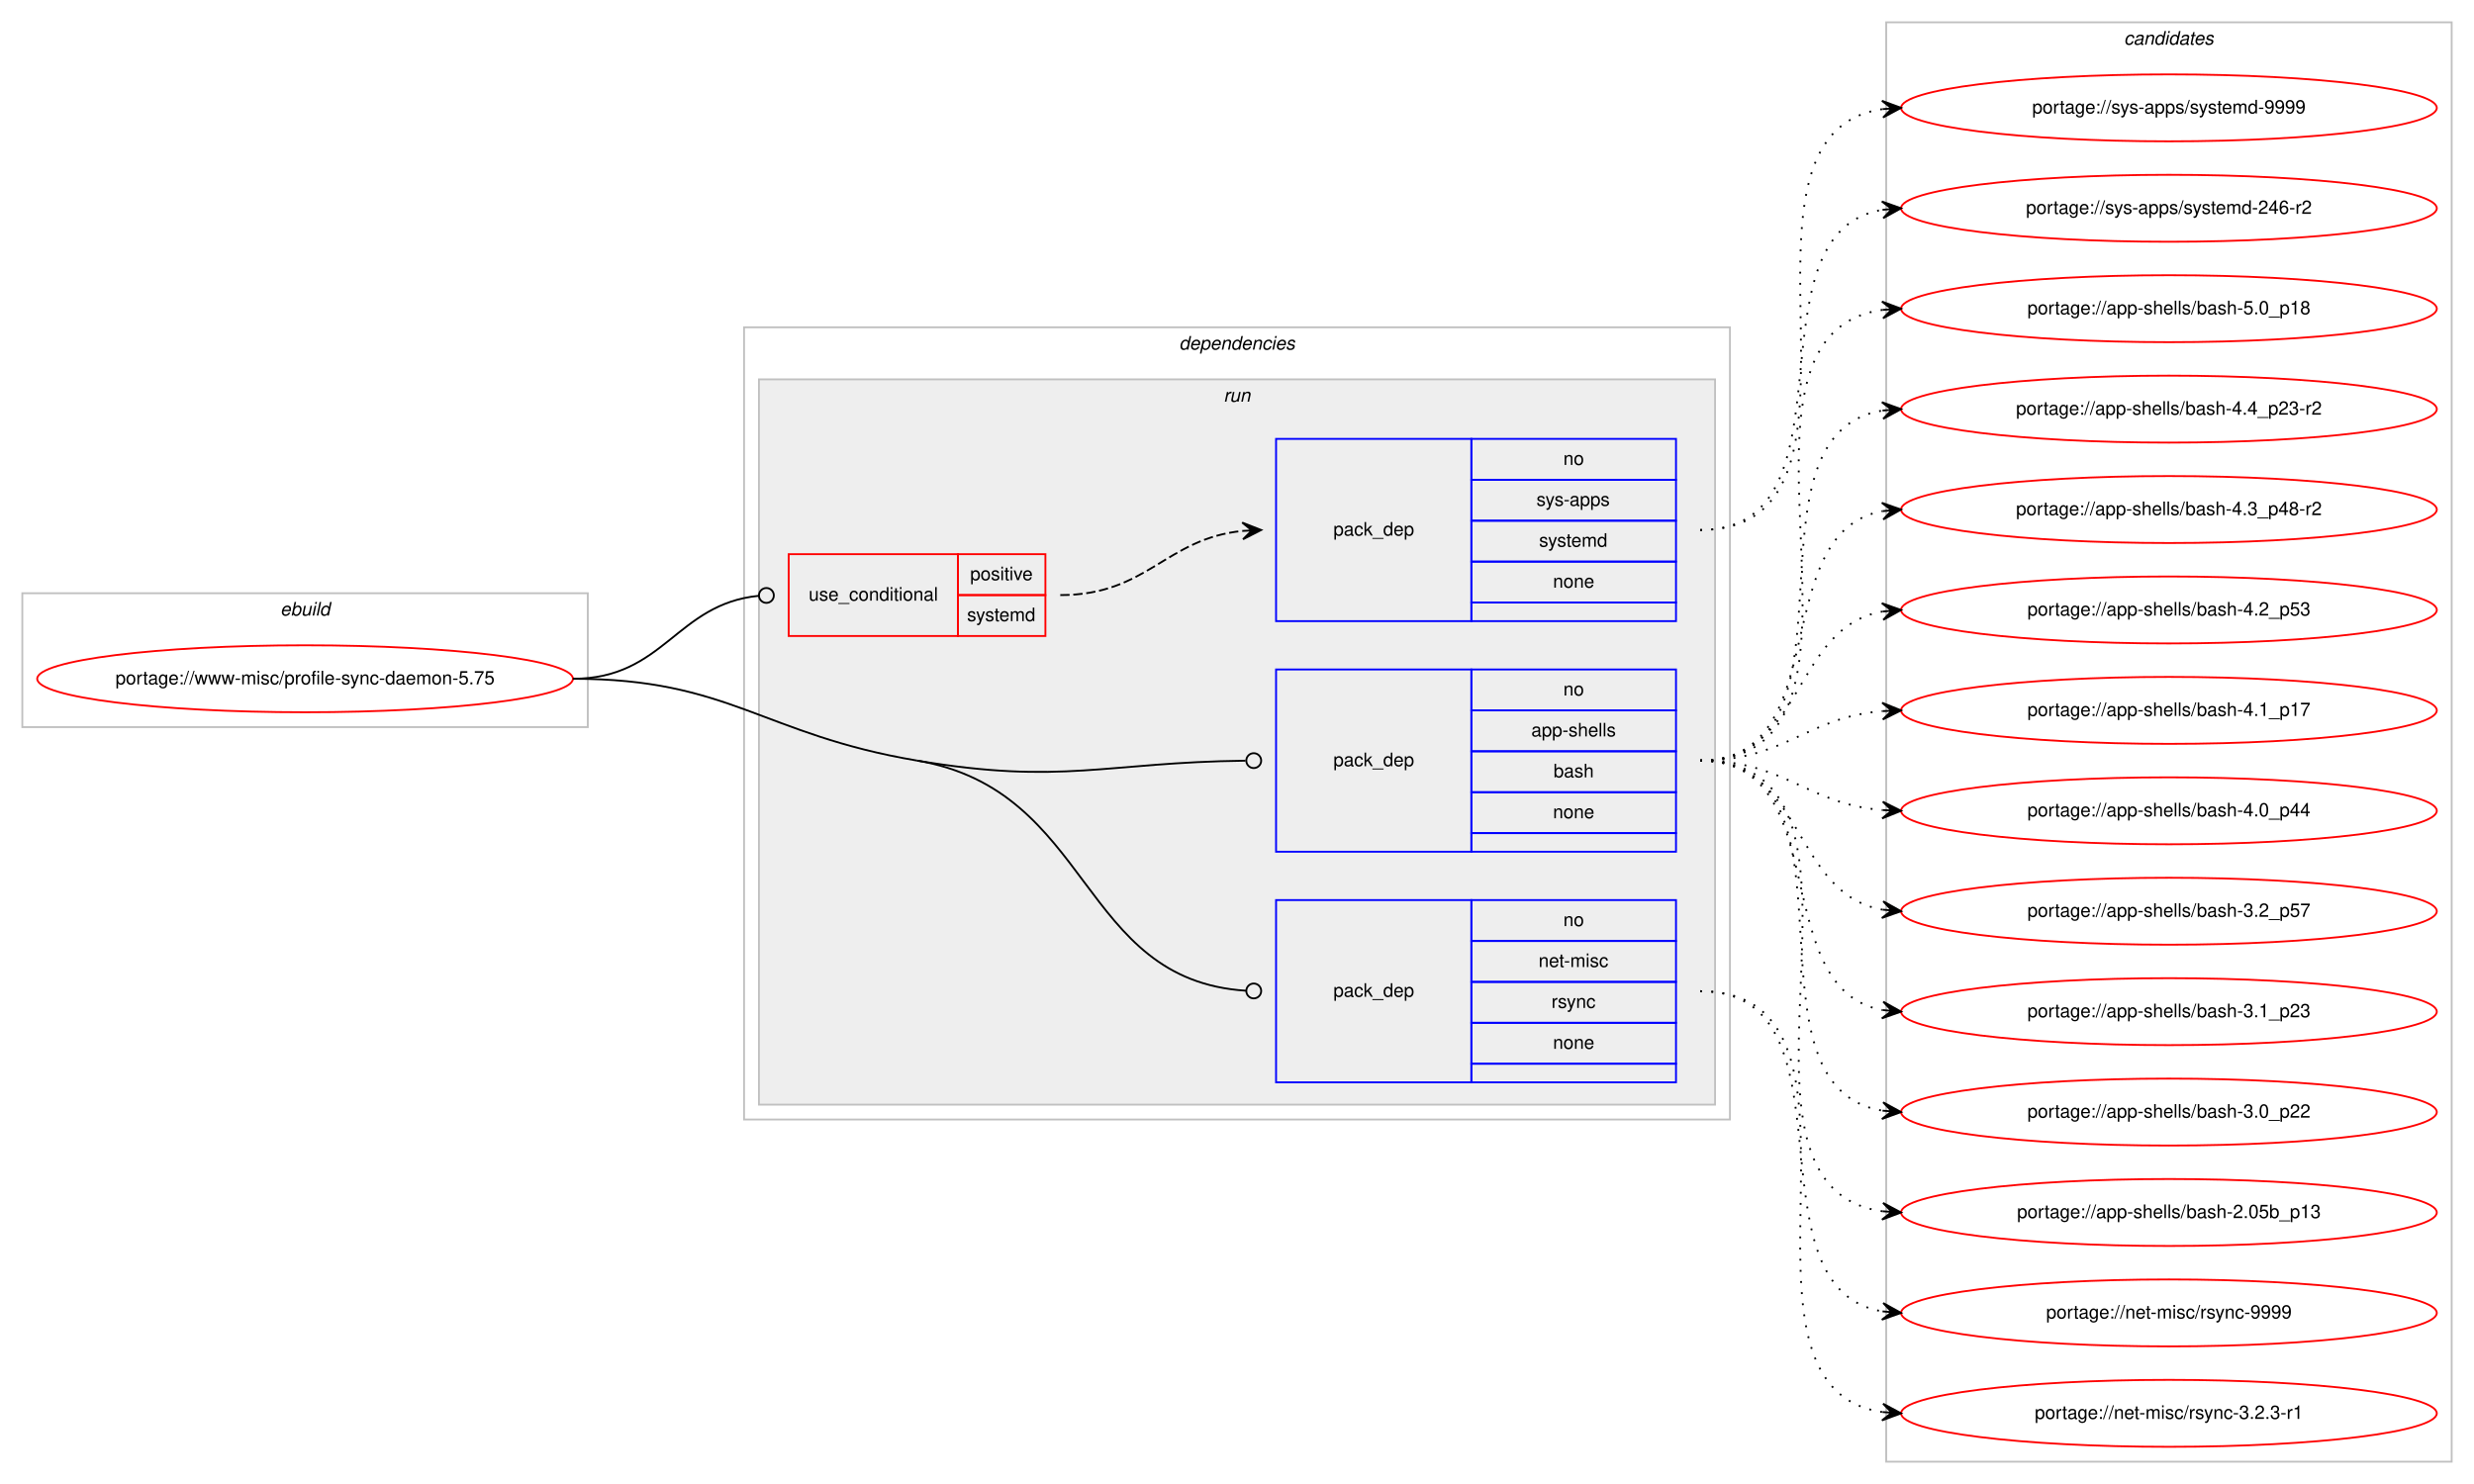
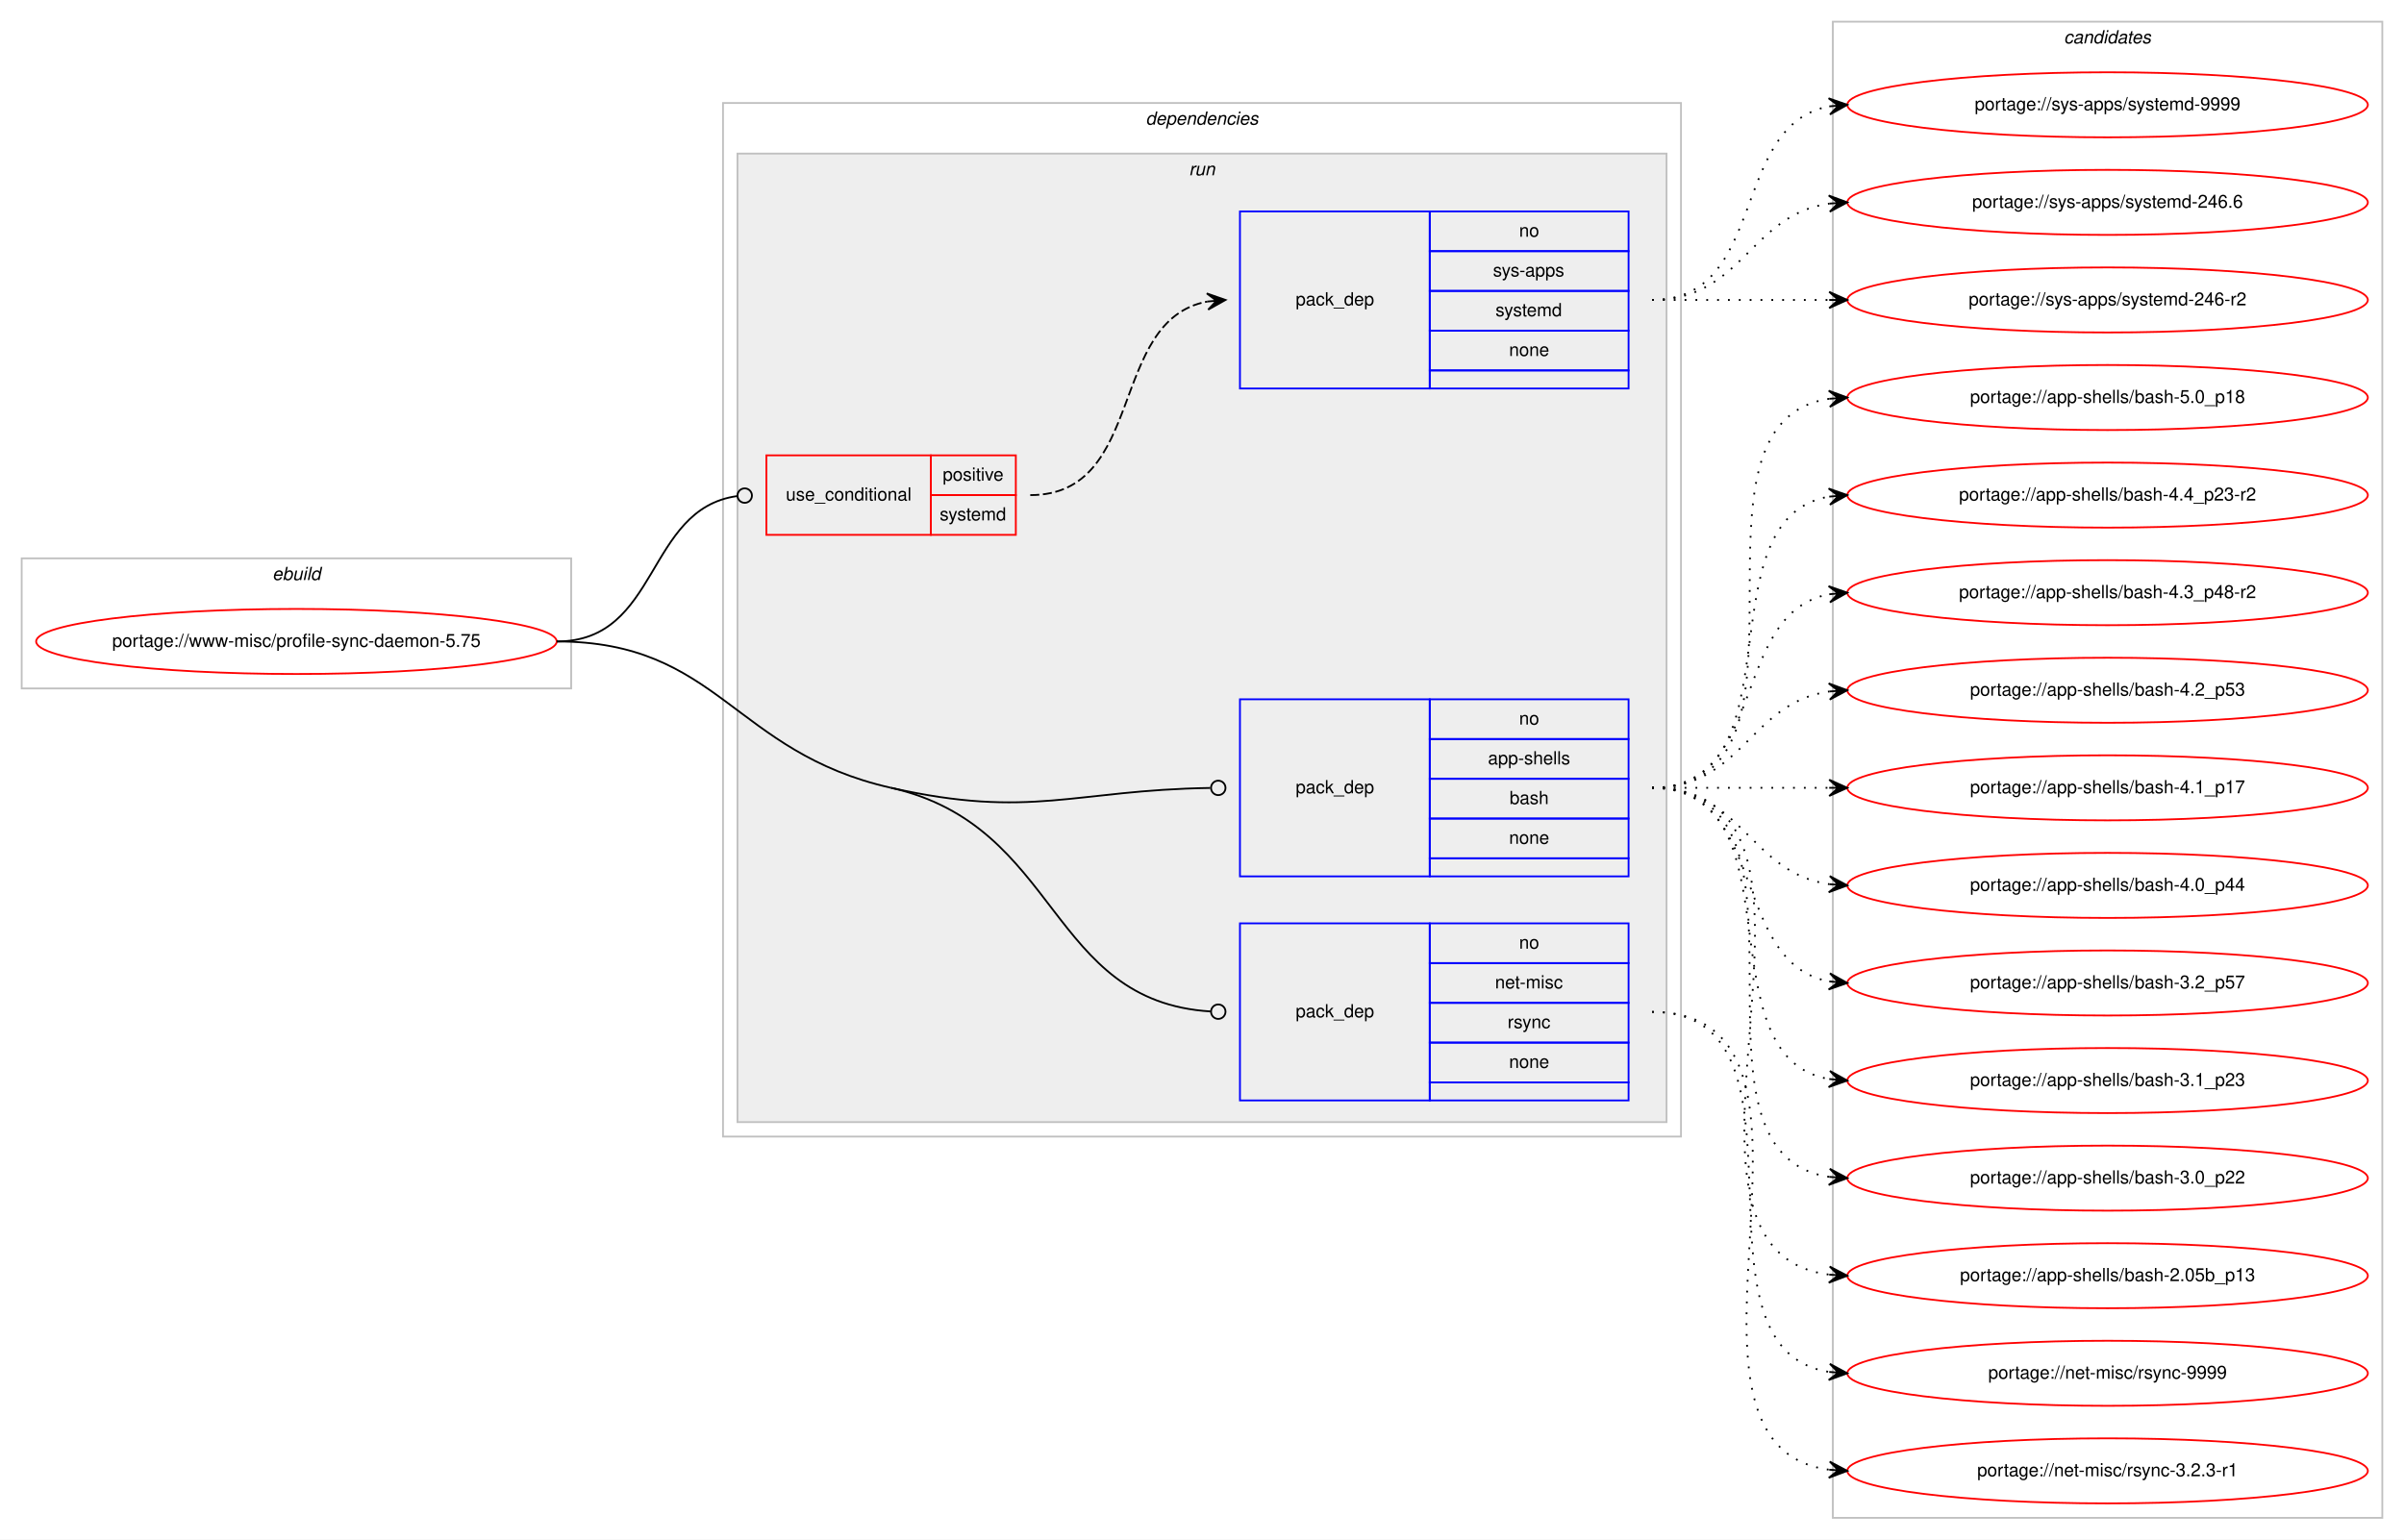
- <svg xmlns="http://www.w3.org/2000/svg" xmlns:xlink="http://www.w3.org/1999/xlink" width="1330pt" height="798pt" viewBox="0.00 0.00 1330.00 798.00">
-   <g id="graph0" class="graph" transform="scale(1 1) rotate(0) translate(4 794)">
-     <polygon fill="#ffffff" stroke="transparent" points="-4,4 -4,-794 1326,-794 1326,4 -4,4" />
+ <svg xmlns="http://www.w3.org/2000/svg" xmlns:xlink="http://www.w3.org/1999/xlink" width="1330pt" height="852pt" viewBox="0.00 0.00 1330.00 852.00">
+   <g id="graph0" class="graph" transform="scale(1 1) rotate(0) translate(4 848)">
+     <polygon fill="#ffffff" stroke="transparent" points="-4,4 -4,-848 1326,-848 1326,4 -4,4" />
    <g id="clust1" class="cluster">
-       <polygon fill="none" stroke="#c0c0c0" points="8,-403 8,-475 312,-475 312,-403 8,-403" />
-       <text text-anchor="start" x="146.663" y="-463" font-family="Helvetica,sans-Serif" font-style="italic" font-size="10.00" fill="#000000">ebuild</text>
+       <polygon fill="none" stroke="#c0c0c0" points="8,-467 8,-539 312,-539 312,-467 8,-467" />
+       <text text-anchor="start" x="146.663" y="-527" font-family="Helvetica,sans-Serif" font-style="italic" font-size="10.00" fill="#000000">ebuild</text>
    </g>
    <g id="clust2" class="cluster">
-       <polygon fill="none" stroke="#c0c0c0" points="396,-192 396,-618 926,-618 926,-192 396,-192" />
-       <text text-anchor="start" x="629.875" y="-606" font-family="Helvetica,sans-Serif" font-style="italic" font-size="10.00" fill="#000000">dependencies</text>
+       <polygon fill="none" stroke="#c0c0c0" points="396,-219 396,-791 926,-791 926,-219 396,-219" />
+       <text text-anchor="start" x="629.875" y="-779" font-family="Helvetica,sans-Serif" font-style="italic" font-size="10.00" fill="#000000">dependencies</text>
    </g>
    <g id="clust5" class="cluster">
-       <polygon fill="#eeeeee" stroke="#c0c0c0" points="404,-200 404,-590 918,-590 918,-200 404,-200" />
-       <text text-anchor="start" x="653.777" y="-578" font-family="Helvetica,sans-Serif" font-style="italic" font-size="10.00" fill="#000000">run</text>
+       <polygon fill="#eeeeee" stroke="#c0c0c0" points="404,-227 404,-763 918,-763 918,-227 404,-227" />
+       <text text-anchor="start" x="653.777" y="-751" font-family="Helvetica,sans-Serif" font-style="italic" font-size="10.00" fill="#000000">run</text>
    </g>
    <g id="clust10" class="cluster">
-       <polygon fill="none" stroke="#c0c0c0" points="1010,-8 1010,-782 1314,-782 1314,-8 1010,-8" />
-       <text text-anchor="start" x="1137.824" y="-770" font-family="Helvetica,sans-Serif" font-style="italic" font-size="10.00" fill="#000000">candidates</text>
+       <polygon fill="none" stroke="#c0c0c0" points="1010,-8 1010,-836 1314,-836 1314,-8 1010,-8" />
+       <text text-anchor="start" x="1137.824" y="-824" font-family="Helvetica,sans-Serif" font-style="italic" font-size="10.00" fill="#000000">candidates</text>
    </g>
    <g id="node1" class="node">
      <g id="a_node1">
        <a xlink:href="../www-misc/profile-sync-daemon-5.75.svg" xlink:title="portage://www-misc/profile-sync-daemon-5.75">
-           <ellipse fill="none" stroke="#ff0000" cx="160" cy="-429" rx="144" ry="18" />
-           <text text-anchor="middle" x="160" y="-426" font-family="Helvetica,sans-Serif" font-size="10.00" fill="#000000">portage://www-misc/profile-sync-daemon-5.75</text>
+           <ellipse fill="none" stroke="#ff0000" cx="160" cy="-493" rx="144" ry="18" />
+           <text text-anchor="middle" x="160" y="-490" font-family="Helvetica,sans-Serif" font-size="10.00" fill="#000000">portage://www-misc/profile-sync-daemon-5.75</text>
        </a>
      </g>
    </g>
    <g id="node2" class="node">
-       <polygon fill="none" stroke="#ff0000" points="420,-452 420,-496 511,-496 511,-452 420,-452" />
-       <text text-anchor="start" x="430.767" y="-471" font-family="Helvetica,sans-Serif" font-size="10.00" fill="#000000">use_conditional</text>
-       <polygon fill="none" stroke="#ff0000" points="511,-474 511,-496 558,-496 558,-474 511,-474" />
-       <text text-anchor="start" x="517.553" y="-482" font-family="Helvetica,sans-Serif" font-size="10.00" fill="#000000">positive</text>
-       <polygon fill="none" stroke="#ff0000" points="511,-452 511,-474 558,-474 558,-452 511,-452" />
-       <text text-anchor="start" x="515.887" y="-460" font-family="Helvetica,sans-Serif" font-size="10.00" fill="#000000">systemd</text>
+       <polygon fill="none" stroke="#ff0000" points="420,-552 420,-596 511,-596 511,-552 420,-552" />
+       <text text-anchor="start" x="430.767" y="-571" font-family="Helvetica,sans-Serif" font-size="10.00" fill="#000000">use_conditional</text>
+       <polygon fill="none" stroke="#ff0000" points="511,-574 511,-596 558,-596 558,-574 511,-574" />
+       <text text-anchor="start" x="517.553" y="-582" font-family="Helvetica,sans-Serif" font-size="10.00" fill="#000000">positive</text>
+       <polygon fill="none" stroke="#ff0000" points="511,-552 511,-574 558,-574 558,-552 511,-552" />
+       <text text-anchor="start" x="515.887" y="-560" font-family="Helvetica,sans-Serif" font-size="10.00" fill="#000000">systemd</text>
    </g>
    <g id="edge2" class="edge">
-       <path fill="none" stroke="#000000" d="M304,-429C353.156,-429 359.419,-469.213 403.884,-473.611" />
-       <ellipse fill="none" stroke="#000000" cx="408.005" cy="-473.808" rx="4" ry="4" />
+       <path fill="none" stroke="#000000" d="M304,-493C361.07,-493 353,-566.283 403.709,-573.439" />
+       <ellipse fill="none" stroke="#000000" cx="408.009" cy="-573.73" rx="4" ry="4" />
    </g>
    <g id="node4" class="node">
-       <polygon fill="none" stroke="#0000ff" points="682,-336 682,-434 787,-434 787,-336 682,-336" />
-       <text text-anchor="start" x="712.823" y="-382" font-family="Helvetica,sans-Serif" font-size="10.00" fill="#000000">pack_dep</text>
-       <polygon fill="none" stroke="#0000ff" points="787,-412 787,-434 897,-434 897,-412 787,-412" />
-       <text text-anchor="start" x="836.441" y="-420" font-family="Helvetica,sans-Serif" font-size="10.00" fill="#000000">no</text>
-       <polygon fill="none" stroke="#0000ff" points="787,-390 787,-412 897,-412 897,-390 787,-390" />
-       <text text-anchor="start" x="819.219" y="-398" font-family="Helvetica,sans-Serif" font-size="10.00" fill="#000000">app-shells</text>
-       <polygon fill="none" stroke="#0000ff" points="787,-368 787,-390 897,-390 897,-368 787,-368" />
-       <text text-anchor="start" x="831.162" y="-376" font-family="Helvetica,sans-Serif" font-size="10.00" fill="#000000">bash</text>
-       <polygon fill="none" stroke="#0000ff" points="787,-346 787,-368 897,-368 897,-346 787,-346" />
-       <text text-anchor="start" x="830.882" y="-354" font-family="Helvetica,sans-Serif" font-size="10.00" fill="#000000">none</text>
-       <polygon fill="none" stroke="#0000ff" points="787,-336 787,-346 897,-346 897,-336 787,-336" />
+       <polygon fill="none" stroke="#0000ff" points="682,-363 682,-461 787,-461 787,-363 682,-363" />
+       <text text-anchor="start" x="712.823" y="-409" font-family="Helvetica,sans-Serif" font-size="10.00" fill="#000000">pack_dep</text>
+       <polygon fill="none" stroke="#0000ff" points="787,-439 787,-461 897,-461 897,-439 787,-439" />
+       <text text-anchor="start" x="836.441" y="-447" font-family="Helvetica,sans-Serif" font-size="10.00" fill="#000000">no</text>
+       <polygon fill="none" stroke="#0000ff" points="787,-417 787,-439 897,-439 897,-417 787,-417" />
+       <text text-anchor="start" x="819.219" y="-425" font-family="Helvetica,sans-Serif" font-size="10.00" fill="#000000">app-shells</text>
+       <polygon fill="none" stroke="#0000ff" points="787,-395 787,-417 897,-417 897,-395 787,-395" />
+       <text text-anchor="start" x="831.162" y="-403" font-family="Helvetica,sans-Serif" font-size="10.00" fill="#000000">bash</text>
+       <polygon fill="none" stroke="#0000ff" points="787,-373 787,-395 897,-395 897,-373 787,-373" />
+       <text text-anchor="start" x="830.882" y="-381" font-family="Helvetica,sans-Serif" font-size="10.00" fill="#000000">none</text>
+       <polygon fill="none" stroke="#0000ff" points="787,-363 787,-373 897,-373 897,-363 787,-363" />
    </g>
    <g id="edge3" class="edge">
-       <path fill="none" stroke="#000000" d="M489,-385C567.223,-371.783 590.178,-384.071 665.547,-384.951" />
-       <ellipse fill="none" stroke="#000000" cx="670" cy="-384.977" rx="4" ry="4" />
+       <path fill="none" stroke="#000000" d="M489,-412C566.391,-394.562 590.12,-410.774 665.544,-411.935" />
+       <ellipse fill="none" stroke="#000000" cx="670" cy="-411.969" rx="4" ry="4" />
    </g>
    <g id="node5" class="node">
-       <polygon fill="none" stroke="#0000ff" points="682,-212 682,-310 787,-310 787,-212 682,-212" />
-       <text text-anchor="start" x="712.823" y="-258" font-family="Helvetica,sans-Serif" font-size="10.00" fill="#000000">pack_dep</text>
-       <polygon fill="none" stroke="#0000ff" points="787,-288 787,-310 897,-310 897,-288 787,-288" />
-       <text text-anchor="start" x="836.441" y="-296" font-family="Helvetica,sans-Serif" font-size="10.00" fill="#000000">no</text>
-       <polygon fill="none" stroke="#0000ff" points="787,-266 787,-288 897,-288 897,-266 787,-266" />
-       <text text-anchor="start" x="823.113" y="-274" font-family="Helvetica,sans-Serif" font-size="10.00" fill="#000000">net-misc</text>
-       <polygon fill="none" stroke="#0000ff" points="787,-244 787,-266 897,-266 897,-244 787,-244" />
-       <text text-anchor="start" x="830.056" y="-252" font-family="Helvetica,sans-Serif" font-size="10.00" fill="#000000">rsync</text>
-       <polygon fill="none" stroke="#0000ff" points="787,-222 787,-244 897,-244 897,-222 787,-222" />
-       <text text-anchor="start" x="830.882" y="-230" font-family="Helvetica,sans-Serif" font-size="10.00" fill="#000000">none</text>
-       <polygon fill="none" stroke="#0000ff" points="787,-212 787,-222 897,-222 897,-212 787,-212" />
+       <polygon fill="none" stroke="#0000ff" points="682,-239 682,-337 787,-337 787,-239 682,-239" />
+       <text text-anchor="start" x="712.823" y="-285" font-family="Helvetica,sans-Serif" font-size="10.00" fill="#000000">pack_dep</text>
+       <polygon fill="none" stroke="#0000ff" points="787,-315 787,-337 897,-337 897,-315 787,-315" />
+       <text text-anchor="start" x="836.441" y="-323" font-family="Helvetica,sans-Serif" font-size="10.00" fill="#000000">no</text>
+       <polygon fill="none" stroke="#0000ff" points="787,-293 787,-315 897,-315 897,-293 787,-293" />
+       <text text-anchor="start" x="823.113" y="-301" font-family="Helvetica,sans-Serif" font-size="10.00" fill="#000000">net-misc</text>
+       <polygon fill="none" stroke="#0000ff" points="787,-271 787,-293 897,-293 897,-271 787,-271" />
+       <text text-anchor="start" x="830.056" y="-279" font-family="Helvetica,sans-Serif" font-size="10.00" fill="#000000">rsync</text>
+       <polygon fill="none" stroke="#0000ff" points="787,-249 787,-271 897,-271 897,-249 787,-249" />
+       <text text-anchor="start" x="830.882" y="-257" font-family="Helvetica,sans-Serif" font-size="10.00" fill="#000000">none</text>
+       <polygon fill="none" stroke="#0000ff" points="787,-239 787,-249 897,-249 897,-239 787,-239" />
    </g>
    <g id="edge4" class="edge">
-       <path fill="none" stroke="#000000" d="M489,-385C583.836,-368.975 575.585,-267.016 665.851,-261.254" />
-       <ellipse fill="none" stroke="#000000" cx="670.002" cy="-261.125" rx="4" ry="4" />
-       <path fill="none" stroke="#000000" d="M304,-429C388.516,-429 405.666,-399.081 489,-385" />
+       <path fill="none" stroke="#000000" d="M489,-412C582.828,-390.859 575.528,-293.726 665.849,-288.242" />
+       <ellipse fill="none" stroke="#000000" cx="670.002" cy="-288.119" rx="4" ry="4" />
+       <path fill="none" stroke="#000000" d="M304,-493C393.758,-493 401.437,-431.729 489,-412" />
    </g>
    <g id="node3" class="node">
-       <polygon fill="none" stroke="#0000ff" points="682,-460 682,-558 787,-558 787,-460 682,-460" />
-       <text text-anchor="start" x="712.823" y="-506" font-family="Helvetica,sans-Serif" font-size="10.00" fill="#000000">pack_dep</text>
-       <polygon fill="none" stroke="#0000ff" points="787,-536 787,-558 897,-558 897,-536 787,-536" />
-       <text text-anchor="start" x="836.441" y="-544" font-family="Helvetica,sans-Serif" font-size="10.00" fill="#000000">no</text>
-       <polygon fill="none" stroke="#0000ff" points="787,-514 787,-536 897,-536 897,-514 787,-514" />
-       <text text-anchor="start" x="821.997" y="-522" font-family="Helvetica,sans-Serif" font-size="10.00" fill="#000000">sys-apps</text>
-       <polygon fill="none" stroke="#0000ff" points="787,-492 787,-514 897,-514 897,-492 787,-492" />
-       <text text-anchor="start" x="823.387" y="-500" font-family="Helvetica,sans-Serif" font-size="10.00" fill="#000000">systemd</text>
-       <polygon fill="none" stroke="#0000ff" points="787,-470 787,-492 897,-492 897,-470 787,-470" />
-       <text text-anchor="start" x="830.882" y="-478" font-family="Helvetica,sans-Serif" font-size="10.00" fill="#000000">none</text>
-       <polygon fill="none" stroke="#0000ff" points="787,-460 787,-470 897,-470 897,-460 787,-460" />
+       <polygon fill="none" stroke="#0000ff" points="682,-633 682,-731 787,-731 787,-633 682,-633" />
+       <text text-anchor="start" x="712.823" y="-679" font-family="Helvetica,sans-Serif" font-size="10.00" fill="#000000">pack_dep</text>
+       <polygon fill="none" stroke="#0000ff" points="787,-709 787,-731 897,-731 897,-709 787,-709" />
+       <text text-anchor="start" x="836.441" y="-717" font-family="Helvetica,sans-Serif" font-size="10.00" fill="#000000">no</text>
+       <polygon fill="none" stroke="#0000ff" points="787,-687 787,-709 897,-709 897,-687 787,-687" />
+       <text text-anchor="start" x="821.997" y="-695" font-family="Helvetica,sans-Serif" font-size="10.00" fill="#000000">sys-apps</text>
+       <polygon fill="none" stroke="#0000ff" points="787,-665 787,-687 897,-687 897,-665 787,-665" />
+       <text text-anchor="start" x="823.387" y="-673" font-family="Helvetica,sans-Serif" font-size="10.00" fill="#000000">systemd</text>
+       <polygon fill="none" stroke="#0000ff" points="787,-643 787,-665 897,-665 897,-643 787,-643" />
+       <text text-anchor="start" x="830.882" y="-651" font-family="Helvetica,sans-Serif" font-size="10.00" fill="#000000">none</text>
+       <polygon fill="none" stroke="#0000ff" points="787,-633 787,-643 897,-643 897,-633 787,-633" />
    </g>
    <g id="edge1" class="edge">
-       <path fill="none" stroke="#000000" stroke-dasharray="5,2" d="M566,-474C612.91,-474 622.332,-504.251 663.97,-508.505" />
-       <polygon fill="#000000" stroke="#000000" points="674,-509 663.79,-513.002 669.006,-508.754 664.012,-508.507 664.012,-508.507 664.012,-508.507 669.006,-508.754 664.234,-504.013 674,-509 674,-509" />
+       <path fill="none" stroke="#000000" stroke-dasharray="5,2" d="M566,-574C630.303,-574 608.78,-670.91 664.031,-681.131" />
+       <polygon fill="#000000" stroke="#000000" points="674,-682 663.647,-685.614 669.019,-681.566 664.038,-681.131 664.038,-681.131 664.038,-681.131 669.019,-681.566 664.429,-676.648 674,-682 674,-682" />
    </g>
    <g id="node6" class="node">
      <g id="a_node6">
        <a xlink:href="../sys-apps/systemd-9999.svg" xlink:title="portage://sys-apps/systemd-9999">
-           <ellipse fill="none" stroke="#ff0000" cx="1162" cy="-736" rx="144" ry="18" />
-           <text text-anchor="middle" x="1162" y="-733" font-family="Helvetica,sans-Serif" font-size="10.00" fill="#000000">portage://sys-apps/systemd-9999</text>
+           <ellipse fill="none" stroke="#ff0000" cx="1162" cy="-790" rx="144" ry="18" />
+           <text text-anchor="middle" x="1162" y="-787" font-family="Helvetica,sans-Serif" font-size="10.00" fill="#000000">portage://sys-apps/systemd-9999</text>
        </a>
      </g>
    </g>
    <g id="edge5" class="edge">
-       <path fill="none" stroke="#000000" stroke-dasharray="1,5" d="M910,-509C1018.125,-509 913.48,-721.605 1007.891,-735.308" />
-       <polygon fill="#000000" stroke="#000000" points="1018,-736 1007.716,-739.806 1013.012,-735.659 1008.023,-735.317 1008.023,-735.317 1008.023,-735.317 1013.012,-735.659 1008.331,-730.827 1018,-736 1018,-736" />
+       <path fill="none" stroke="#000000" stroke-dasharray="1,5" d="M910,-682C974.303,-682 952.78,-778.91 1008.031,-789.131" />
+       <polygon fill="#000000" stroke="#000000" points="1018,-790 1007.647,-793.614 1013.019,-789.566 1008.038,-789.131 1008.038,-789.131 1008.038,-789.131 1013.019,-789.566 1008.429,-784.648 1018,-790 1018,-790" />
    </g>
    <g id="node7" class="node">
      <g id="a_node7">
+         <a xlink:href="../sys-apps/systemd-246.6.svg" xlink:title="portage://sys-apps/systemd-246.6">
+           <ellipse fill="none" stroke="#ff0000" cx="1162" cy="-736" rx="144" ry="18" />
+           <text text-anchor="middle" x="1162" y="-733" font-family="Helvetica,sans-Serif" font-size="10.00" fill="#000000">portage://sys-apps/systemd-246.6</text>
+         </a>
+       </g>
+     </g>
+     <g id="edge6" class="edge">
+       <path fill="none" stroke="#000000" stroke-dasharray="1,5" d="M910,-682C960.102,-682 964.012,-729.066 1007.979,-735.317" />
+       <polygon fill="#000000" stroke="#000000" points="1018,-736 1007.717,-739.81 1013.012,-735.66 1008.023,-735.32 1008.023,-735.32 1008.023,-735.32 1013.012,-735.66 1008.329,-730.831 1018,-736 1018,-736" />
+     </g>
+     <g id="node8" class="node">
+       <g id="a_node8">
        <a xlink:href="../sys-apps/systemd-246-r2.svg" xlink:title="portage://sys-apps/systemd-246-r2">
          <ellipse fill="none" stroke="#ff0000" cx="1162" cy="-682" rx="144" ry="18" />
          <text text-anchor="middle" x="1162" y="-679" font-family="Helvetica,sans-Serif" font-size="10.00" fill="#000000">portage://sys-apps/systemd-246-r2</text>
        </a>
      </g>
    </g>
-     <g id="edge6" class="edge">
-       <path fill="none" stroke="#000000" stroke-dasharray="1,5" d="M910,-509C996.924,-509 933.094,-668.1 1007.652,-681.151" />
-       <polygon fill="#000000" stroke="#000000" points="1018,-682 1007.665,-685.667 1013.017,-681.591 1008.034,-681.182 1008.034,-681.182 1008.034,-681.182 1013.017,-681.591 1008.402,-676.697 1018,-682 1018,-682" />
-     </g>
-     <g id="node8" class="node">
-       <g id="a_node8">
+     <g id="edge7" class="edge">
+       <path fill="none" stroke="#000000" stroke-dasharray="1,5" d="M910,-682C954.438,-682 968.02,-682 1007.878,-682" />
+       <polygon fill="#000000" stroke="#000000" points="1018,-682 1008,-686.5 1013,-682 1008,-682 1008,-682 1008,-682 1013,-682 1008,-677.5 1018,-682 1018,-682" />
+     </g>
+     <g id="node9" class="node">
+       <g id="a_node9">
        <a xlink:href="../app-shells/bash-5.0_p18.svg" xlink:title="portage://app-shells/bash-5.0_p18">
          <ellipse fill="none" stroke="#ff0000" cx="1162" cy="-628" rx="144" ry="18" />
          <text text-anchor="middle" x="1162" y="-625" font-family="Helvetica,sans-Serif" font-size="10.00" fill="#000000">portage://app-shells/bash-5.0_p18</text>
        </a>
      </g>
    </g>
-     <g id="edge7" class="edge">
-       <path fill="none" stroke="#000000" stroke-dasharray="1,5" d="M910,-385C1024.608,-385 907.36,-613.51 1007.931,-627.345" />
-       <polygon fill="#000000" stroke="#000000" points="1018,-628 1007.729,-631.842 1013.01,-627.676 1008.021,-627.351 1008.021,-627.351 1008.021,-627.351 1013.01,-627.676 1008.313,-622.861 1018,-628 1018,-628" />
-     </g>
-     <g id="node9" class="node">
-       <g id="a_node9">
+     <g id="edge8" class="edge">
+       <path fill="none" stroke="#000000" stroke-dasharray="1,5" d="M910,-412C1013.768,-412 917.516,-613.894 1008.001,-627.301" />
+       <polygon fill="#000000" stroke="#000000" points="1018,-628 1007.711,-631.792 1013.012,-627.652 1008.024,-627.303 1008.024,-627.303 1008.024,-627.303 1013.012,-627.652 1008.338,-622.814 1018,-628 1018,-628" />
+     </g>
+     <g id="node10" class="node">
+       <g id="a_node10">
        <a xlink:href="../app-shells/bash-4.4_p23-r2.svg" xlink:title="portage://app-shells/bash-4.4_p23-r2">
          <ellipse fill="none" stroke="#ff0000" cx="1162" cy="-574" rx="144" ry="18" />
          <text text-anchor="middle" x="1162" y="-571" font-family="Helvetica,sans-Serif" font-size="10.00" fill="#000000">portage://app-shells/bash-4.4_p23-r2</text>
        </a>
      </g>
    </g>
-     <g id="edge8" class="edge">
-       <path fill="none" stroke="#000000" stroke-dasharray="1,5" d="M910,-385C1003.157,-385 927.347,-560.233 1007.964,-573.239" />
-       <polygon fill="#000000" stroke="#000000" points="1018,-574 1007.688,-577.73 1013.014,-573.622 1008.029,-573.243 1008.029,-573.243 1008.029,-573.243 1013.014,-573.622 1008.369,-568.756 1018,-574 1018,-574" />
-     </g>
-     <g id="node10" class="node">
-       <g id="a_node10">
+     <g id="edge9" class="edge">
+       <path fill="none" stroke="#000000" stroke-dasharray="1,5" d="M910,-412C992.815,-412 936.779,-560.377 1007.661,-573.128" />
+       <polygon fill="#000000" stroke="#000000" points="1018,-574 1007.657,-577.644 1013.018,-573.58 1008.035,-573.16 1008.035,-573.16 1008.035,-573.16 1013.018,-573.58 1008.413,-568.676 1018,-574 1018,-574" />
+     </g>
+     <g id="node11" class="node">
+       <g id="a_node11">
        <a xlink:href="../app-shells/bash-4.3_p48-r2.svg" xlink:title="portage://app-shells/bash-4.3_p48-r2">
          <ellipse fill="none" stroke="#ff0000" cx="1162" cy="-520" rx="144" ry="18" />
          <text text-anchor="middle" x="1162" y="-517" font-family="Helvetica,sans-Serif" font-size="10.00" fill="#000000">portage://app-shells/bash-4.3_p48-r2</text>
        </a>
      </g>
    </g>
-     <g id="edge9" class="edge">
-       <path fill="none" stroke="#000000" stroke-dasharray="1,5" d="M910,-385C983.236,-385 945.175,-507.64 1007.977,-519.138" />
-       <polygon fill="#000000" stroke="#000000" points="1018,-520 1007.651,-523.626 1013.018,-519.572 1008.037,-519.143 1008.037,-519.143 1008.037,-519.143 1013.018,-519.572 1008.423,-514.659 1018,-520 1018,-520" />
-     </g>
-     <g id="node11" class="node">
-       <g id="a_node11">
+     <g id="edge10" class="edge">
+       <path fill="none" stroke="#000000" stroke-dasharray="1,5" d="M910,-412C974.303,-412 952.78,-508.91 1008.031,-519.131" />
+       <polygon fill="#000000" stroke="#000000" points="1018,-520 1007.647,-523.614 1013.019,-519.566 1008.038,-519.131 1008.038,-519.131 1008.038,-519.131 1013.019,-519.566 1008.429,-514.648 1018,-520 1018,-520" />
+     </g>
+     <g id="node12" class="node">
+       <g id="a_node12">
        <a xlink:href="../app-shells/bash-4.2_p53.svg" xlink:title="portage://app-shells/bash-4.2_p53">
          <ellipse fill="none" stroke="#ff0000" cx="1162" cy="-466" rx="144" ry="18" />
          <text text-anchor="middle" x="1162" y="-463" font-family="Helvetica,sans-Serif" font-size="10.00" fill="#000000">portage://app-shells/bash-4.2_p53</text>
        </a>
      </g>
    </g>
-     <g id="edge10" class="edge">
-       <path fill="none" stroke="#000000" stroke-dasharray="1,5" d="M910,-385C966.367,-385 959.189,-456.488 1007.861,-465.145" />
-       <polygon fill="#000000" stroke="#000000" points="1018,-466 1007.657,-469.644 1013.018,-465.58 1008.035,-465.16 1008.035,-465.16 1008.035,-465.16 1013.018,-465.58 1008.413,-460.676 1018,-466 1018,-466" />
-     </g>
-     <g id="node12" class="node">
-       <g id="a_node12">
+     <g id="edge11" class="edge">
+       <path fill="none" stroke="#000000" stroke-dasharray="1,5" d="M910,-412C960.102,-412 964.012,-459.066 1007.979,-465.317" />
+       <polygon fill="#000000" stroke="#000000" points="1018,-466 1007.717,-469.81 1013.012,-465.66 1008.023,-465.32 1008.023,-465.32 1008.023,-465.32 1013.012,-465.66 1008.329,-460.831 1018,-466 1018,-466" />
+     </g>
+     <g id="node13" class="node">
+       <g id="a_node13">
        <a xlink:href="../app-shells/bash-4.1_p17.svg" xlink:title="portage://app-shells/bash-4.1_p17">
          <ellipse fill="none" stroke="#ff0000" cx="1162" cy="-412" rx="144" ry="18" />
          <text text-anchor="middle" x="1162" y="-409" font-family="Helvetica,sans-Serif" font-size="10.00" fill="#000000">portage://app-shells/bash-4.1_p17</text>
        </a>
      </g>
    </g>
-     <g id="edge11" class="edge">
-       <path fill="none" stroke="#000000" stroke-dasharray="1,5" d="M910,-385C955.902,-385 967.004,-408.239 1007.876,-411.597" />
-       <polygon fill="#000000" stroke="#000000" points="1018,-412 1007.829,-416.099 1013.004,-411.801 1008.008,-411.603 1008.008,-411.603 1008.008,-411.603 1013.004,-411.801 1008.187,-407.106 1018,-412 1018,-412" />
-     </g>
-     <g id="node13" class="node">
-       <g id="a_node13">
+     <g id="edge12" class="edge">
+       <path fill="none" stroke="#000000" stroke-dasharray="1,5" d="M910,-412C954.438,-412 968.02,-412 1007.878,-412" />
+       <polygon fill="#000000" stroke="#000000" points="1018,-412 1008,-416.5 1013,-412 1008,-412 1008,-412 1008,-412 1013,-412 1008,-407.5 1018,-412 1018,-412" />
+     </g>
+     <g id="node14" class="node">
+       <g id="a_node14">
        <a xlink:href="../app-shells/bash-4.0_p44.svg" xlink:title="portage://app-shells/bash-4.0_p44">
          <ellipse fill="none" stroke="#ff0000" cx="1162" cy="-358" rx="144" ry="18" />
          <text text-anchor="middle" x="1162" y="-355" font-family="Helvetica,sans-Serif" font-size="10.00" fill="#000000">portage://app-shells/bash-4.0_p44</text>
        </a>
      </g>
    </g>
-     <g id="edge12" class="edge">
-       <path fill="none" stroke="#000000" stroke-dasharray="1,5" d="M910,-385C955.902,-385 967.004,-361.761 1007.876,-358.403" />
-       <polygon fill="#000000" stroke="#000000" points="1018,-358 1008.187,-362.894 1013.004,-358.199 1008.008,-358.397 1008.008,-358.397 1008.008,-358.397 1013.004,-358.199 1007.829,-353.901 1018,-358 1018,-358" />
-     </g>
-     <g id="node14" class="node">
-       <g id="a_node14">
+     <g id="edge13" class="edge">
+       <path fill="none" stroke="#000000" stroke-dasharray="1,5" d="M910,-412C960.102,-412 964.012,-364.934 1007.979,-358.683" />
+       <polygon fill="#000000" stroke="#000000" points="1018,-358 1008.329,-363.169 1013.012,-358.34 1008.023,-358.68 1008.023,-358.68 1008.023,-358.68 1013.012,-358.34 1007.717,-354.19 1018,-358 1018,-358" />
+     </g>
+     <g id="node15" class="node">
+       <g id="a_node15">
        <a xlink:href="../app-shells/bash-3.2_p57.svg" xlink:title="portage://app-shells/bash-3.2_p57">
          <ellipse fill="none" stroke="#ff0000" cx="1162" cy="-304" rx="144" ry="18" />
          <text text-anchor="middle" x="1162" y="-301" font-family="Helvetica,sans-Serif" font-size="10.00" fill="#000000">portage://app-shells/bash-3.2_p57</text>
        </a>
      </g>
    </g>
-     <g id="edge13" class="edge">
-       <path fill="none" stroke="#000000" stroke-dasharray="1,5" d="M910,-385C966.367,-385 959.189,-313.512 1007.861,-304.855" />
-       <polygon fill="#000000" stroke="#000000" points="1018,-304 1008.413,-309.324 1013.018,-304.42 1008.035,-304.84 1008.035,-304.84 1008.035,-304.84 1013.018,-304.42 1007.657,-300.356 1018,-304 1018,-304" />
-     </g>
-     <g id="node15" class="node">
-       <g id="a_node15">
+     <g id="edge14" class="edge">
+       <path fill="none" stroke="#000000" stroke-dasharray="1,5" d="M910,-412C974.303,-412 952.78,-315.09 1008.031,-304.869" />
+       <polygon fill="#000000" stroke="#000000" points="1018,-304 1008.429,-309.352 1013.019,-304.434 1008.038,-304.869 1008.038,-304.869 1008.038,-304.869 1013.019,-304.434 1007.647,-300.386 1018,-304 1018,-304" />
+     </g>
+     <g id="node16" class="node">
+       <g id="a_node16">
        <a xlink:href="../app-shells/bash-3.1_p23.svg" xlink:title="portage://app-shells/bash-3.1_p23">
          <ellipse fill="none" stroke="#ff0000" cx="1162" cy="-250" rx="144" ry="18" />
          <text text-anchor="middle" x="1162" y="-247" font-family="Helvetica,sans-Serif" font-size="10.00" fill="#000000">portage://app-shells/bash-3.1_p23</text>
        </a>
      </g>
    </g>
-     <g id="edge14" class="edge">
-       <path fill="none" stroke="#000000" stroke-dasharray="1,5" d="M910,-385C983.236,-385 945.175,-262.36 1007.977,-250.862" />
-       <polygon fill="#000000" stroke="#000000" points="1018,-250 1008.423,-255.34 1013.018,-250.429 1008.037,-250.857 1008.037,-250.857 1008.037,-250.857 1013.018,-250.429 1007.651,-246.374 1018,-250 1018,-250" />
-     </g>
-     <g id="node16" class="node">
-       <g id="a_node16">
+     <g id="edge15" class="edge">
+       <path fill="none" stroke="#000000" stroke-dasharray="1,5" d="M910,-412C992.815,-412 936.779,-263.623 1007.661,-250.872" />
+       <polygon fill="#000000" stroke="#000000" points="1018,-250 1008.413,-255.324 1013.018,-250.42 1008.035,-250.84 1008.035,-250.84 1008.035,-250.84 1013.018,-250.42 1007.657,-246.356 1018,-250 1018,-250" />
+     </g>
+     <g id="node17" class="node">
+       <g id="a_node17">
        <a xlink:href="../app-shells/bash-3.0_p22.svg" xlink:title="portage://app-shells/bash-3.0_p22">
          <ellipse fill="none" stroke="#ff0000" cx="1162" cy="-196" rx="144" ry="18" />
          <text text-anchor="middle" x="1162" y="-193" font-family="Helvetica,sans-Serif" font-size="10.00" fill="#000000">portage://app-shells/bash-3.0_p22</text>
        </a>
      </g>
    </g>
-     <g id="edge15" class="edge">
-       <path fill="none" stroke="#000000" stroke-dasharray="1,5" d="M910,-385C1003.157,-385 927.347,-209.767 1007.964,-196.762" />
-       <polygon fill="#000000" stroke="#000000" points="1018,-196 1008.369,-201.244 1013.014,-196.378 1008.029,-196.757 1008.029,-196.757 1008.029,-196.757 1013.014,-196.378 1007.688,-192.27 1018,-196 1018,-196" />
-     </g>
-     <g id="node17" class="node">
-       <g id="a_node17">
+     <g id="edge16" class="edge">
+       <path fill="none" stroke="#000000" stroke-dasharray="1,5" d="M910,-412C1013.768,-412 917.516,-210.106 1008.001,-196.699" />
+       <polygon fill="#000000" stroke="#000000" points="1018,-196 1008.338,-201.186 1013.012,-196.349 1008.024,-196.697 1008.024,-196.697 1008.024,-196.697 1013.012,-196.349 1007.711,-192.208 1018,-196 1018,-196" />
+     </g>
+     <g id="node18" class="node">
+       <g id="a_node18">
        <a xlink:href="../app-shells/bash-2.05b_p13.svg" xlink:title="portage://app-shells/bash-2.05b_p13">
          <ellipse fill="none" stroke="#ff0000" cx="1162" cy="-142" rx="144" ry="18" />
          <text text-anchor="middle" x="1162" y="-139" font-family="Helvetica,sans-Serif" font-size="10.00" fill="#000000">portage://app-shells/bash-2.05b_p13</text>
        </a>
      </g>
    </g>
-     <g id="edge16" class="edge">
-       <path fill="none" stroke="#000000" stroke-dasharray="1,5" d="M910,-385C1024.608,-385 907.36,-156.49 1007.931,-142.655" />
-       <polygon fill="#000000" stroke="#000000" points="1018,-142 1008.313,-147.139 1013.01,-142.324 1008.021,-142.649 1008.021,-142.649 1008.021,-142.649 1013.01,-142.324 1007.729,-138.158 1018,-142 1018,-142" />
-     </g>
-     <g id="node18" class="node">
-       <g id="a_node18">
+     <g id="edge17" class="edge">
+       <path fill="none" stroke="#000000" stroke-dasharray="1,5" d="M910,-412C1035.71,-412 896.777,-156.564 1008.014,-142.595" />
+       <polygon fill="#000000" stroke="#000000" points="1018,-142 1008.285,-147.087 1013.009,-142.297 1008.018,-142.595 1008.018,-142.595 1008.018,-142.595 1013.009,-142.297 1007.75,-138.102 1018,-142 1018,-142" />
+     </g>
+     <g id="node19" class="node">
+       <g id="a_node19">
        <a xlink:href="../net-misc/rsync-9999.svg" xlink:title="portage://net-misc/rsync-9999">
          <ellipse fill="none" stroke="#ff0000" cx="1162" cy="-88" rx="144" ry="18" />
          <text text-anchor="middle" x="1162" y="-85" font-family="Helvetica,sans-Serif" font-size="10.00" fill="#000000">portage://net-misc/rsync-9999</text>
        </a>
      </g>
    </g>
-     <g id="edge17" class="edge">
-       <path fill="none" stroke="#000000" stroke-dasharray="1,5" d="M910,-261C996.924,-261 933.094,-101.9 1007.652,-88.849" />
-       <polygon fill="#000000" stroke="#000000" points="1018,-88 1008.402,-93.303 1013.017,-88.409 1008.034,-88.818 1008.034,-88.818 1008.034,-88.818 1013.017,-88.409 1007.665,-84.333 1018,-88 1018,-88" />
-     </g>
-     <g id="node19" class="node">
-       <g id="a_node19">
+     <g id="edge18" class="edge">
+       <path fill="none" stroke="#000000" stroke-dasharray="1,5" d="M910,-288C1007.371,-288 923.52,-102.192 1007.795,-88.764" />
+       <polygon fill="#000000" stroke="#000000" points="1018,-88 1008.364,-93.235 1013.014,-88.374 1008.028,-88.747 1008.028,-88.747 1008.028,-88.747 1013.014,-88.374 1007.692,-84.26 1018,-88 1018,-88" />
+     </g>
+     <g id="node20" class="node">
+       <g id="a_node20">
        <a xlink:href="../net-misc/rsync-3.2.3-r1.svg" xlink:title="portage://net-misc/rsync-3.2.3-r1">
          <ellipse fill="none" stroke="#ff0000" cx="1162" cy="-34" rx="144" ry="18" />
          <text text-anchor="middle" x="1162" y="-31" font-family="Helvetica,sans-Serif" font-size="10.00" fill="#000000">portage://net-misc/rsync-3.2.3-r1</text>
        </a>
      </g>
    </g>
-     <g id="edge18" class="edge">
-       <path fill="none" stroke="#000000" stroke-dasharray="1,5" d="M910,-261C1018.125,-261 913.48,-48.395 1007.891,-34.692" />
-       <polygon fill="#000000" stroke="#000000" points="1018,-34 1008.331,-39.173 1013.012,-34.342 1008.023,-34.683 1008.023,-34.683 1008.023,-34.683 1013.012,-34.342 1007.716,-30.194 1018,-34 1018,-34" />
+     <g id="edge19" class="edge">
+       <path fill="none" stroke="#000000" stroke-dasharray="1,5" d="M910,-288C1029.076,-288 903.154,-48.665 1007.875,-34.641" />
+       <polygon fill="#000000" stroke="#000000" points="1018,-34 1008.304,-39.123 1013.01,-34.316 1008.02,-34.632 1008.02,-34.632 1008.02,-34.632 1013.01,-34.316 1007.736,-30.141 1018,-34 1018,-34" />
    </g>
  </g>
</svg>
